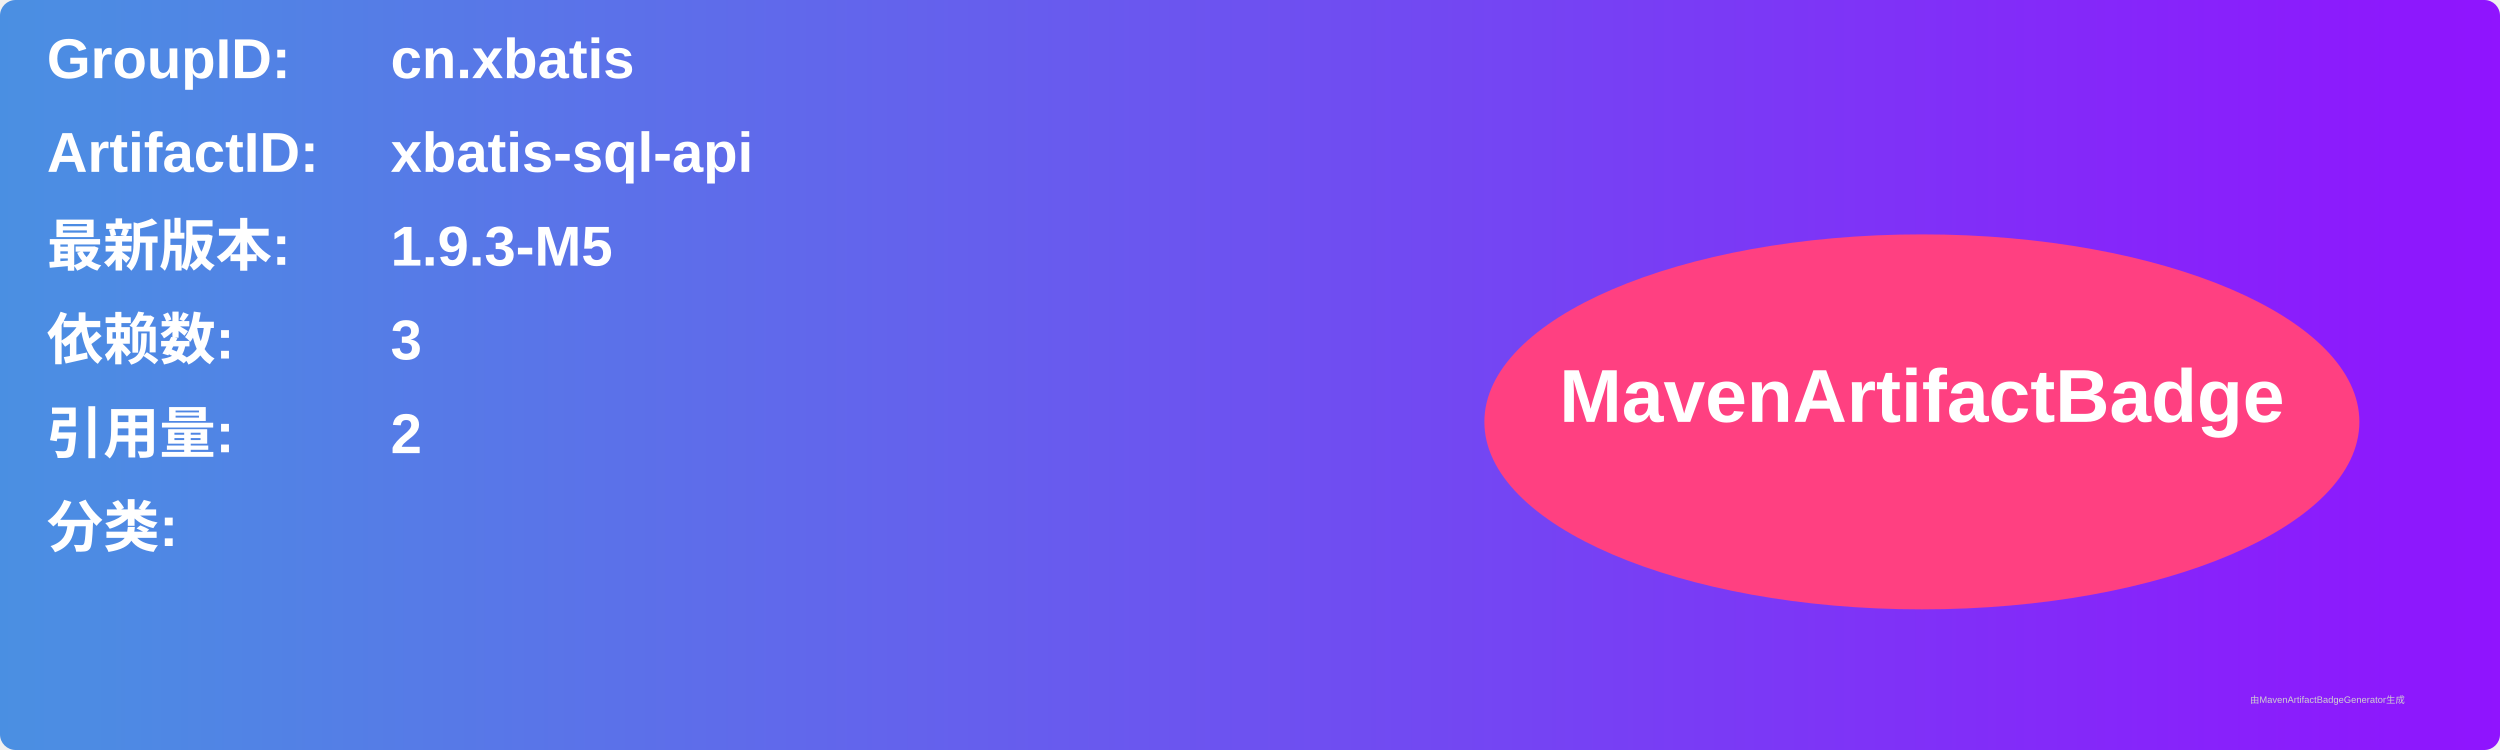
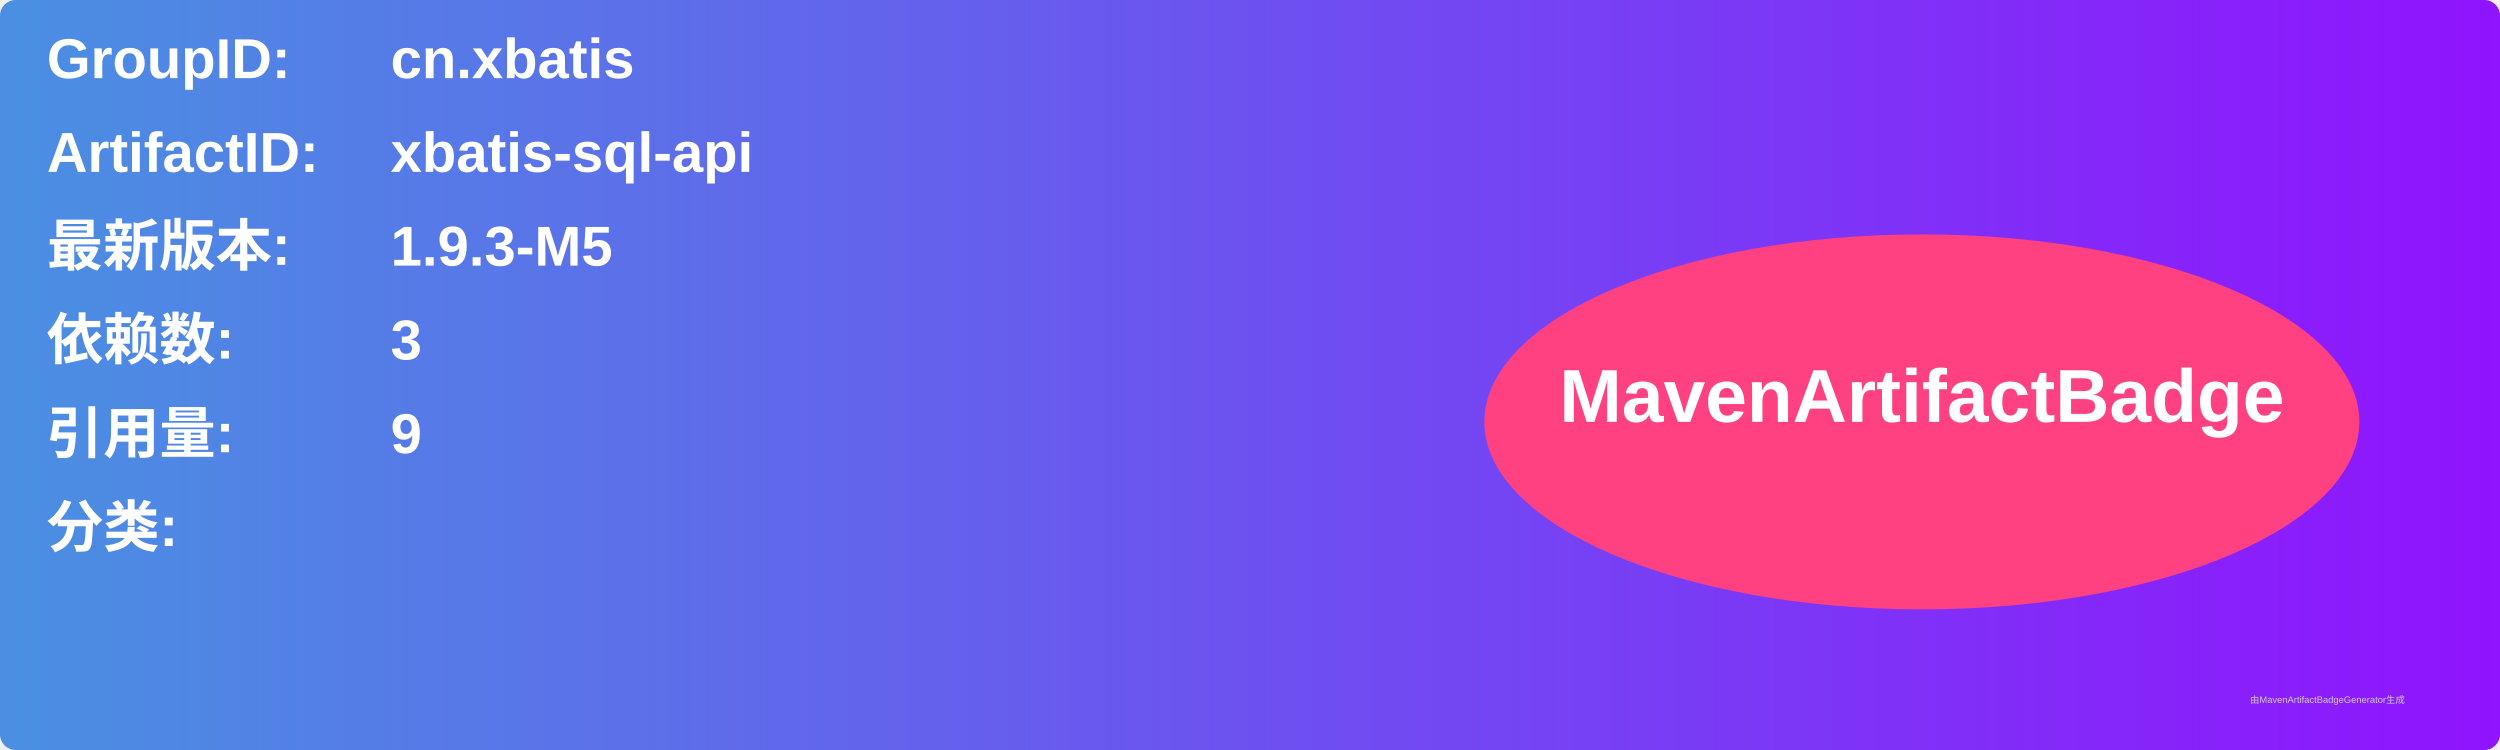
<svg xmlns="http://www.w3.org/2000/svg" width="800" height="240" viewBox="0 0 800 240">
  <linearGradient id="grad" x1="0%" y1="0%" x2="100%" y2="0%">
    <stop offset="0%" stop-color="#4a90e2" />
    <stop offset="100%" stop-color="#9013fe" />
  </linearGradient>
  <rect width="100%" height="100%" rx="5" ry="5" fill="url(#grad)" />
  <g transform="translate(15, 15)">
    <text x="0" y="10" font-family="Arial" font-size="18" fill="white" font-weight="bold" width="260">GroupID:</text>
    <text x="110" y="10" font-family="Arial" font-size="18" fill="white" font-weight="bold" width="460">cn.xbatis</text>
    <text x="0" y="40" font-family="Arial" font-size="18" fill="white" font-weight="bold" width="260">ArtifactID:</text>
    <text x="110" y="40" font-family="Arial" font-size="18" fill="white" font-weight="bold" width="460">xbatis-sql-api</text>
    <text x="0" y="70" font-family="Arial" font-size="18" fill="white" font-weight="bold">最新版本:</text>
    <text x="110" y="70" font-family="Arial" font-size="18" fill="white" font-weight="bold">
      <tspan font-weight="bold">1.9.3-M5</tspan>
    </text>
    <text x="0" y="100" font-family="Arial" font-size="18" fill="white" font-weight="bold">依赖数: </text>
    <text x="110" y="100" font-family="Arial" font-size="18" fill="white">
      <tspan font-weight="bold">3</tspan>
    </text>
    <text x="0" y="130" font-family="Arial" font-size="18" fill="white" font-weight="bold">引用量: </text>
    <text x="110" y="130" font-family="Arial" font-size="18" fill="white">
-       <tspan font-weight="bold">2</tspan>
+       <tspan font-weight="bold">9</tspan>
    </text>
    <text x="0" y="160" font-family="Arial" font-size="18" fill="white" font-weight="bold">分类:</text>
    <text x="10" y="190" font-family="Arial" font-size="10" fill="white">
      <tspan font-weight="bold" />
    </text>
    <ellipse cx="600" cy="120" rx="140" ry="60" fill="#ff4081" />
    <text x="600" y="120" text-anchor="middle" font-family="Arial" font-size="24" fill="white" font-weight="bold">MavenArtifactBadge</text>
  </g>
  <text x="720" y="225" font-family="Arial" font-size="3" fill="#d0d0d0">由MavenArtifactBadgeGenerator生成</text>
</svg>
